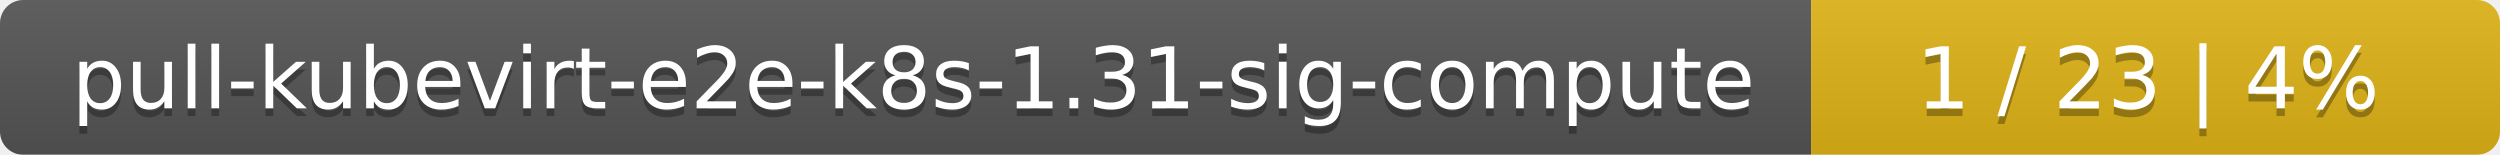
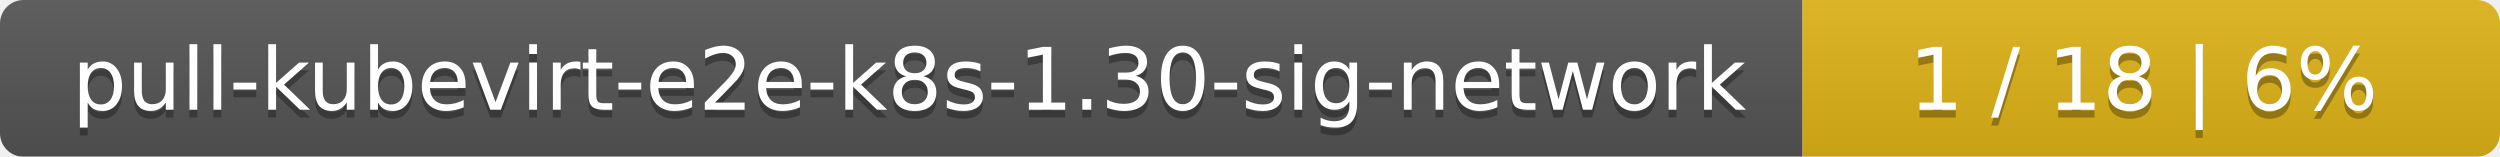
- <svg xmlns="http://www.w3.org/2000/svg" width="323" height="20">
+ <svg xmlns="http://www.w3.org/2000/svg" width="319" height="20">
  <linearGradient id="smooth" x2="0" y2="100%">
    <stop offset="0" stop-color="#bbb" stop-opacity=".1" />
    <stop offset="1" stop-opacity=".1" />
  </linearGradient>
  <mask id="round">
-     <rect width="323" height="20" rx="3" fill="#fff" />
+     <rect width="319" height="20" rx="3" fill="#fff" />
  </mask>
  <g mask="url(#round)">
-     <rect width="234" height="20" fill="#555" />
-     <rect x="234" width="89" height="20" fill="#dfb317" />
-     <rect width="323" height="20" fill="url(#smooth)" />
+     <rect width="230" height="20" fill="#555" />
+     <rect x="230" width="89" height="20" fill="#dfb317" />
+     <rect width="319" height="20" fill="url(#smooth)" />
  </g>
  <g fill="#fff" text-anchor="middle" font-family="DejaVu Sans,Verdana,Geneva,sans-serif" font-size="11">
-     <text x="118" y="15" fill="#010101" fill-opacity=".3">pull-kubevirt-e2e-k8s-1.31-sig-compute</text>
-     <text x="118" y="14">pull-kubevirt-e2e-k8s-1.31-sig-compute</text>
-     <text x="277.5" y="15" fill="#010101" fill-opacity=".3">1 / 23    |    4%</text>
-     <text x="277.5" y="14">1 / 23    |    4%</text>
+     <text x="116" y="15" fill="#010101" fill-opacity=".3">pull-kubevirt-e2e-k8s-1.30-sig-network</text>
+     <text x="116" y="14">pull-kubevirt-e2e-k8s-1.30-sig-network</text>
+     <text x="273.5" y="15" fill="#010101" fill-opacity=".3">1 / 18    |    6%</text>
+     <text x="273.5" y="14">1 / 18    |    6%</text>
  </g>
</svg>
